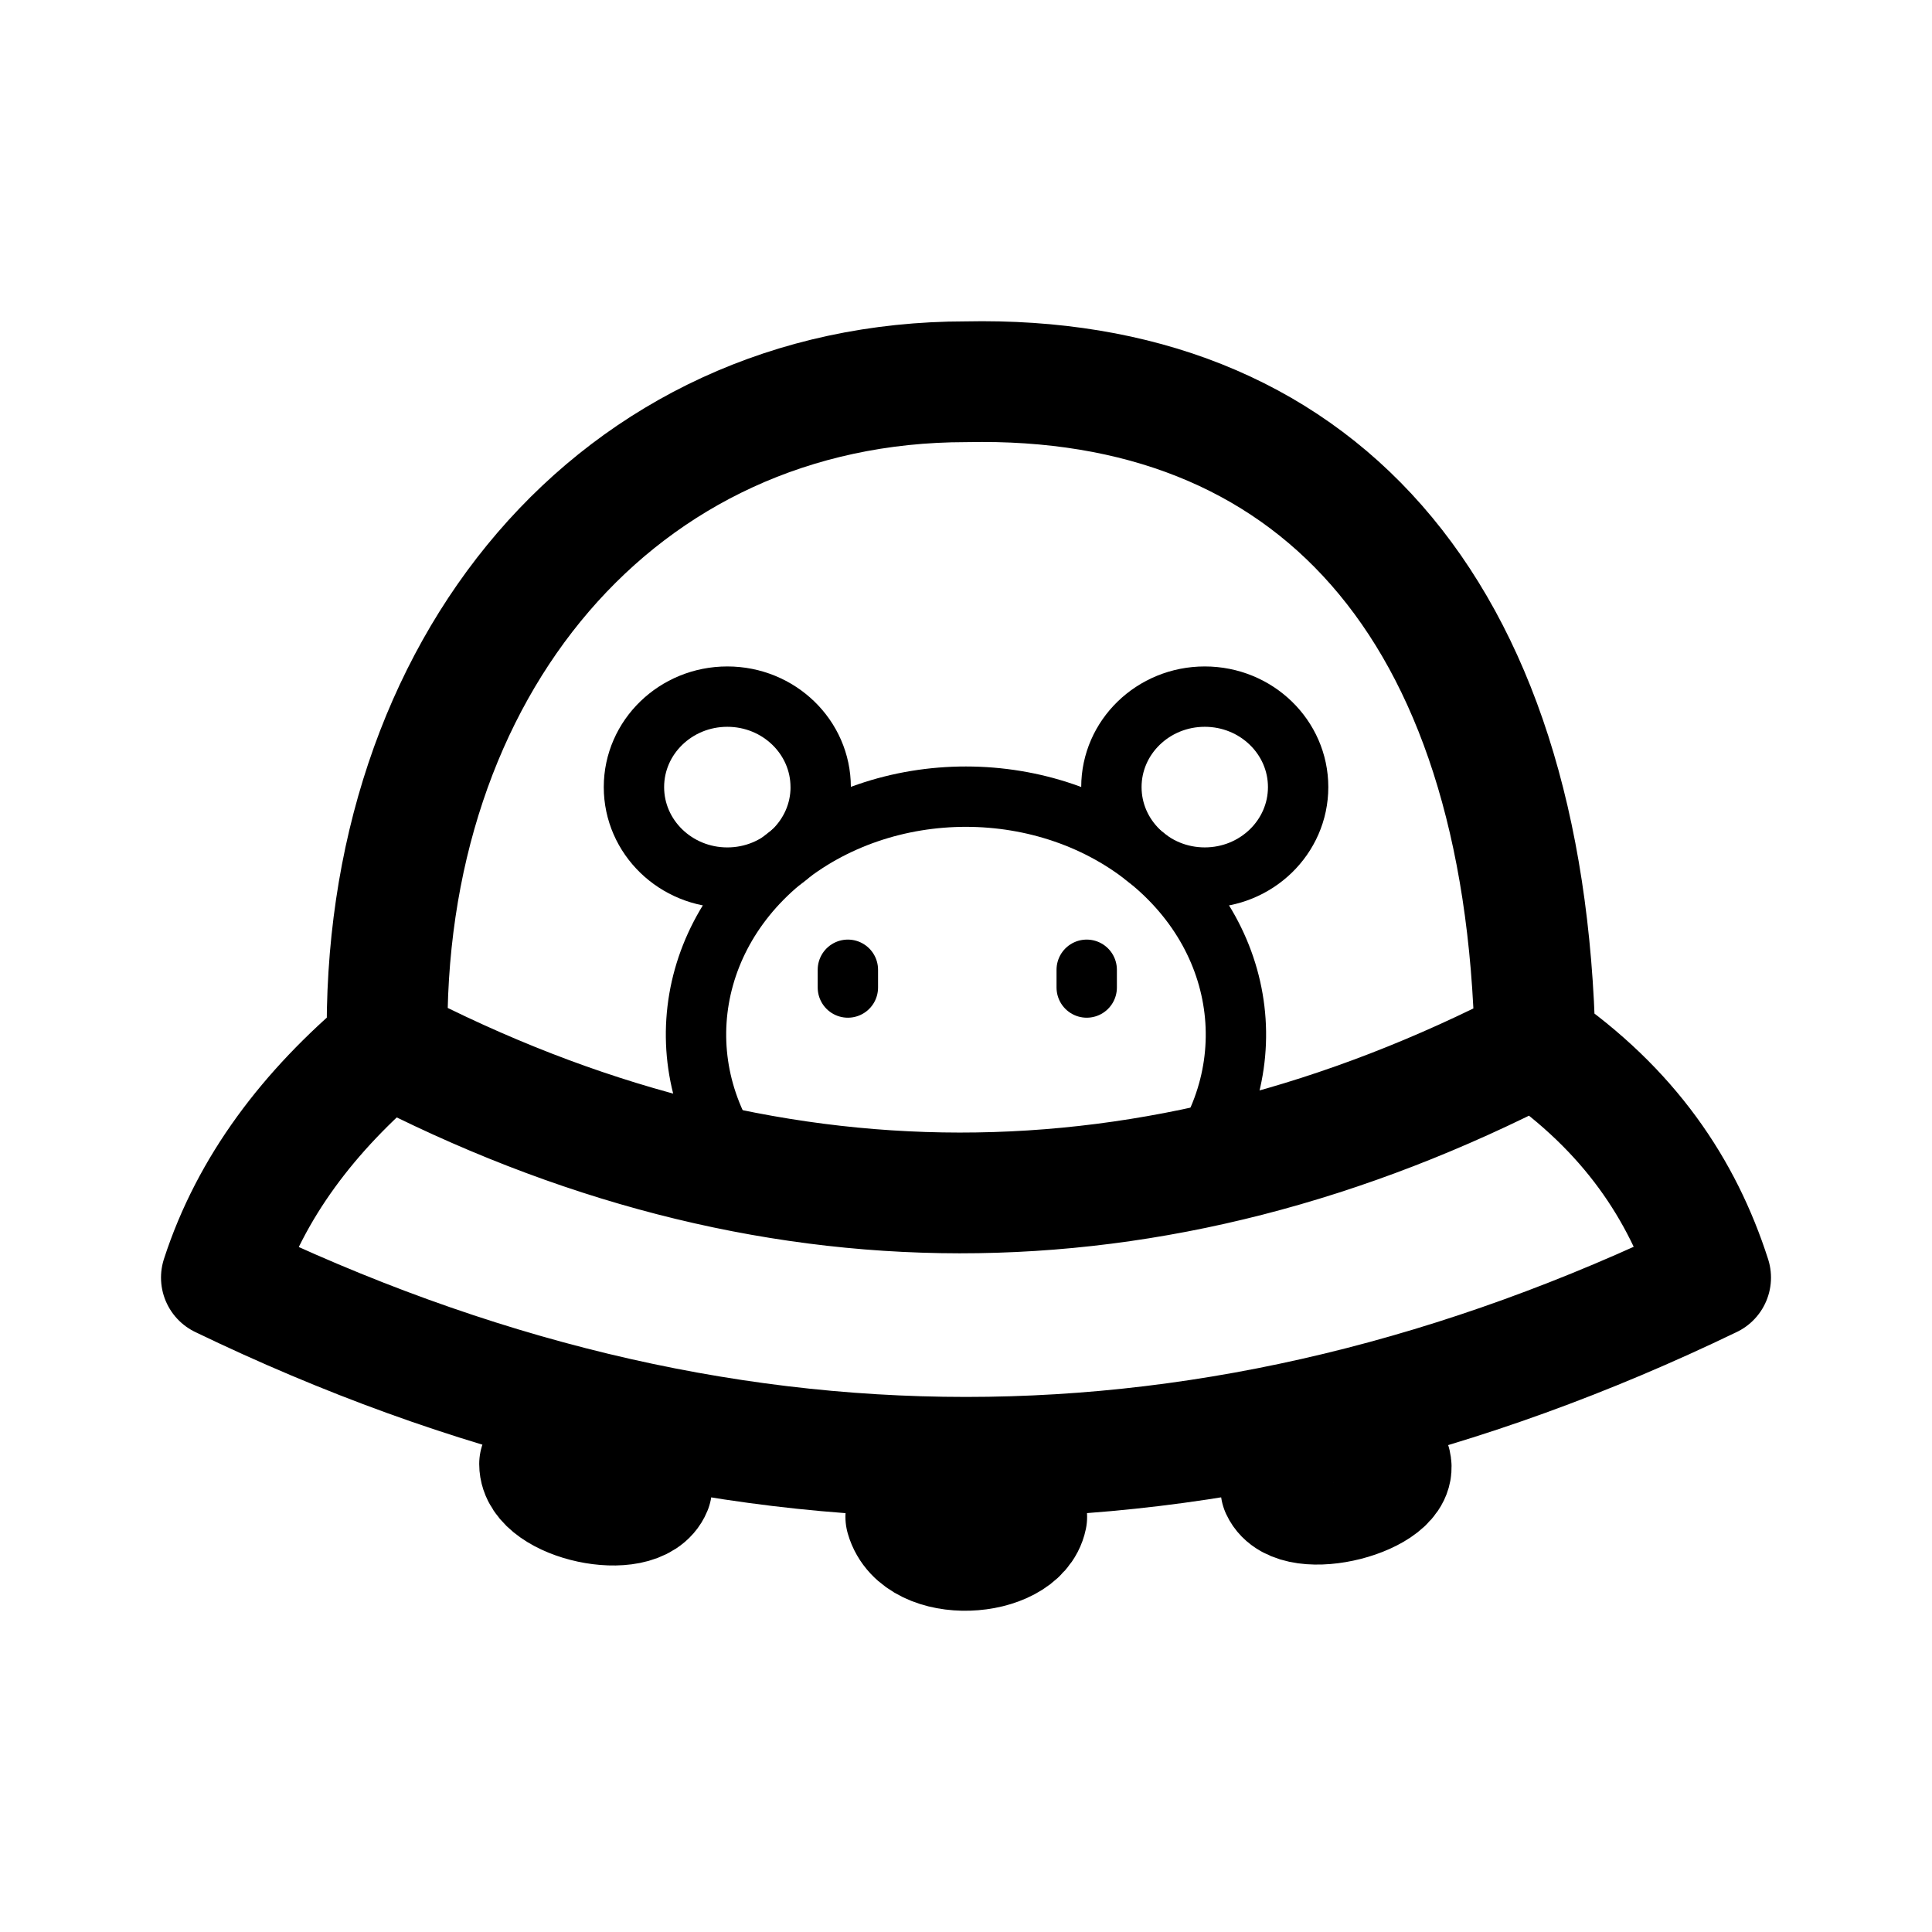
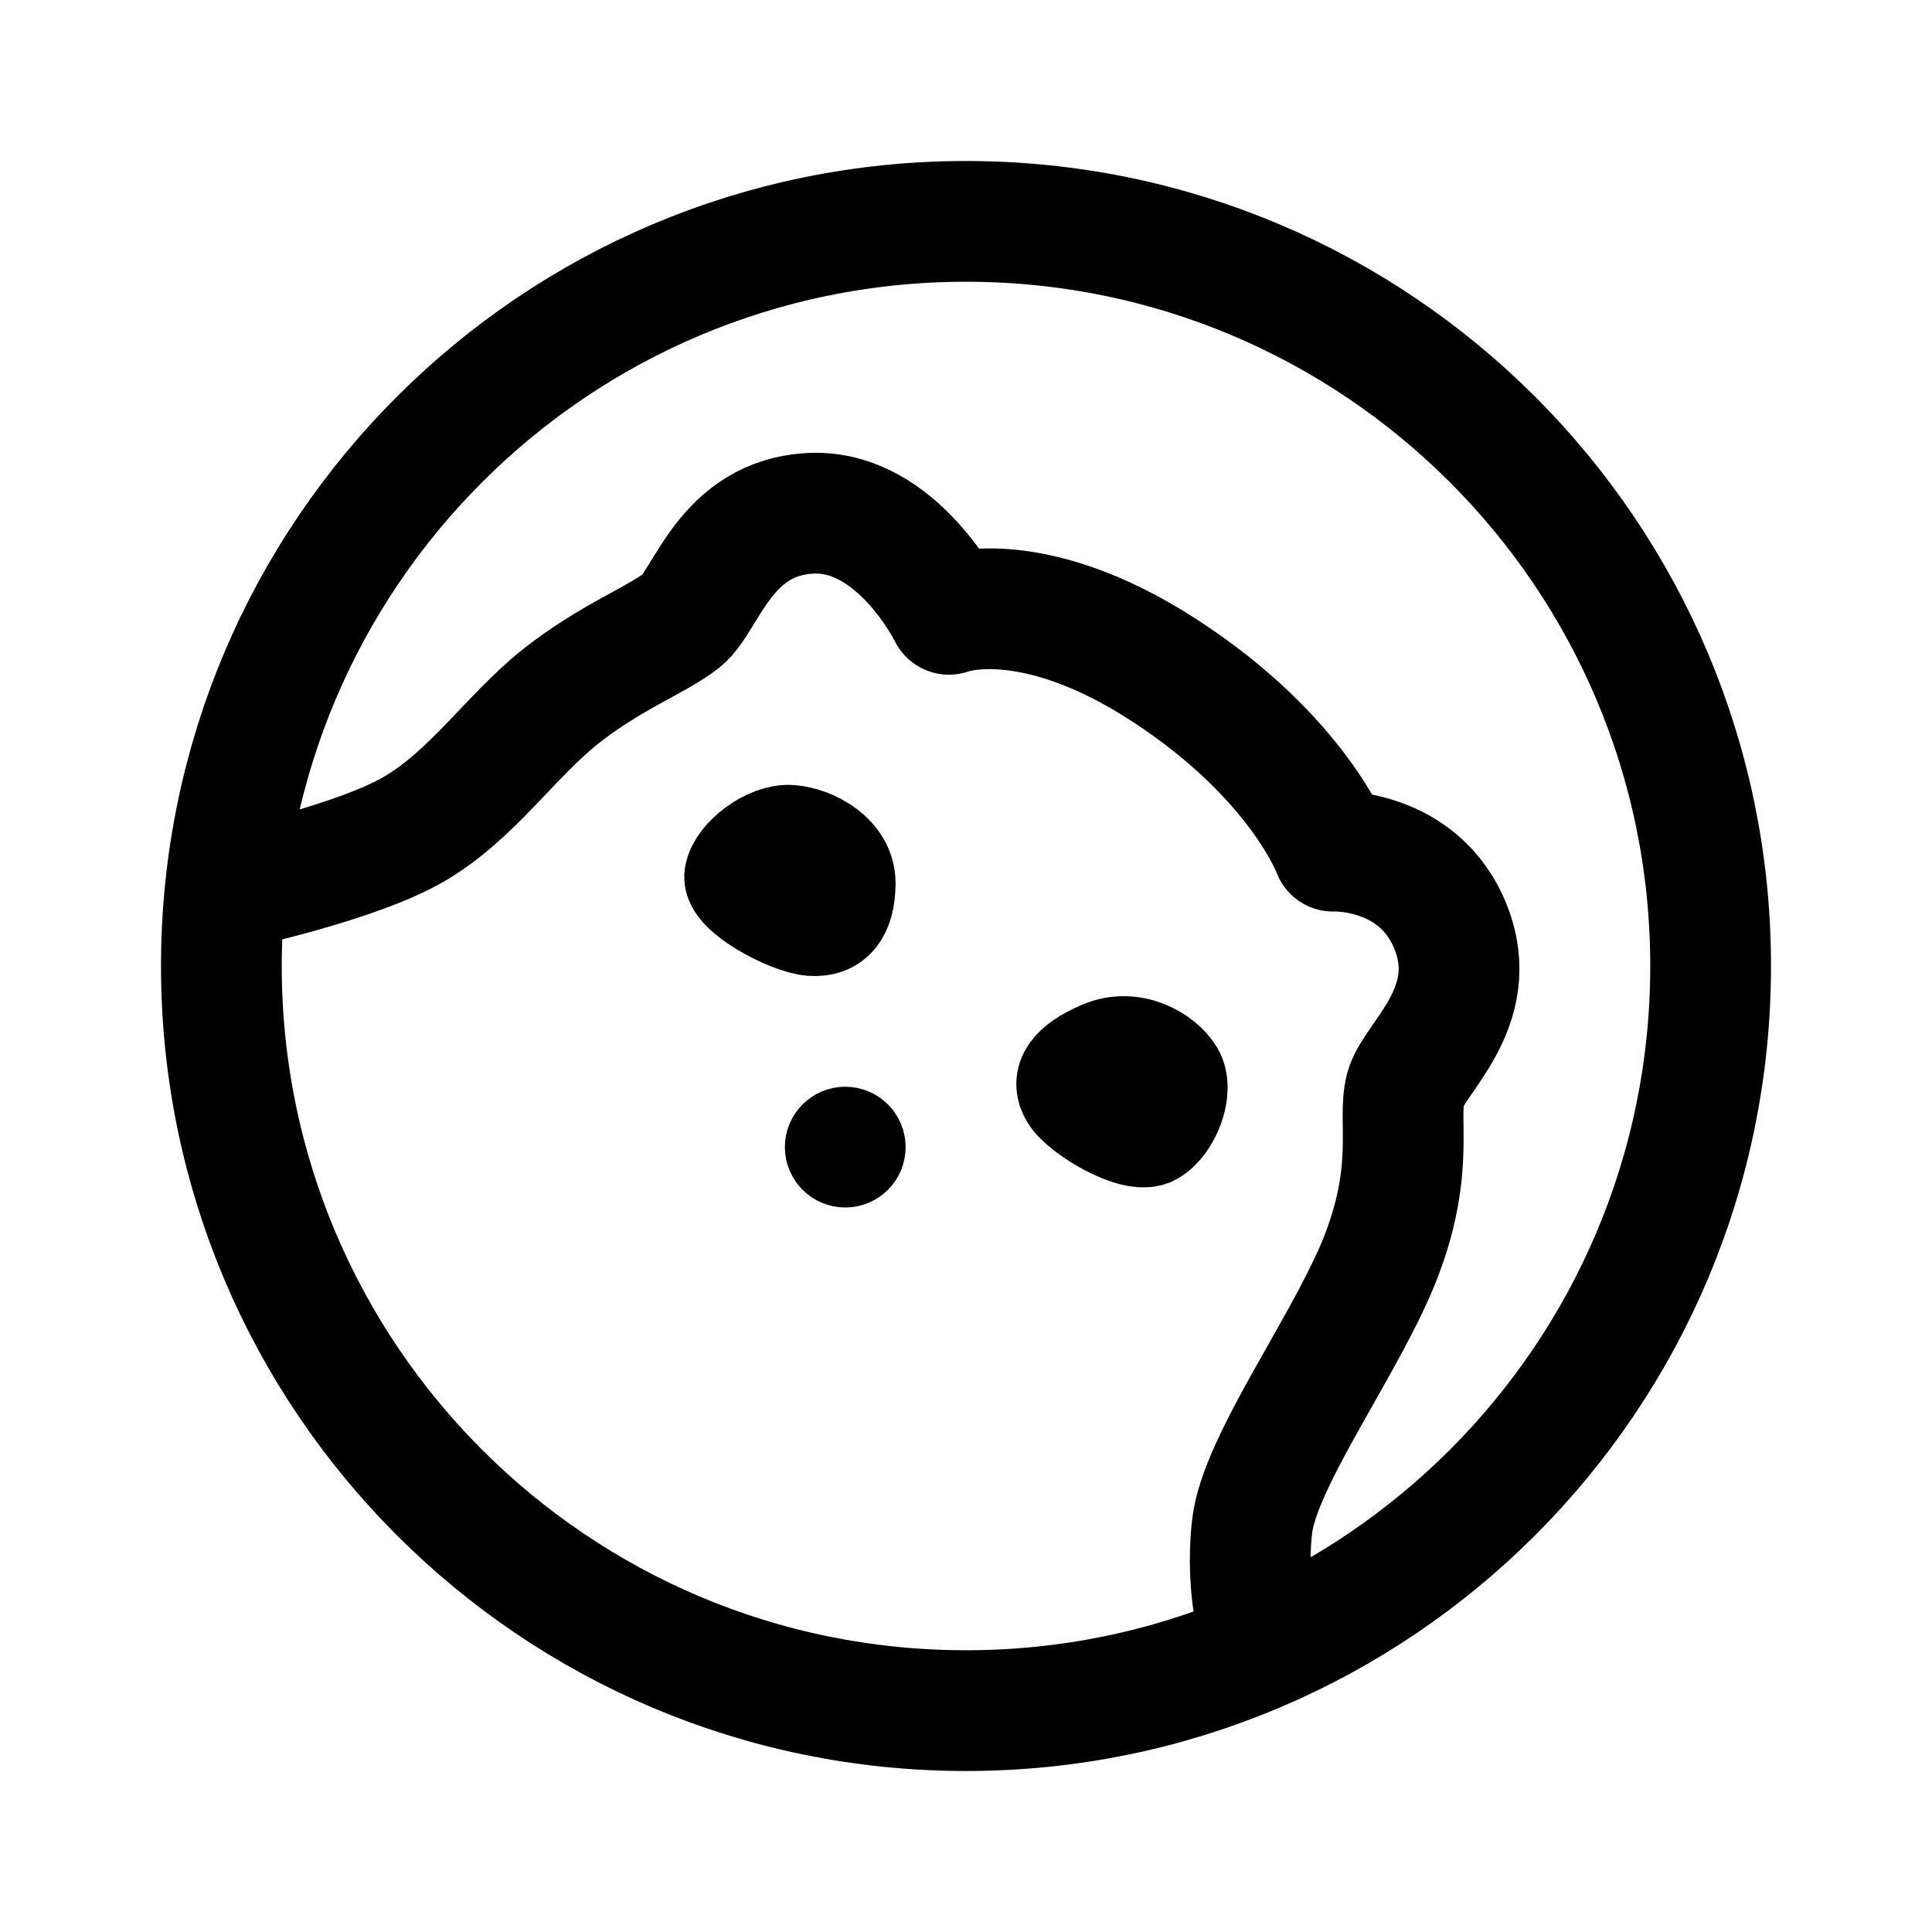
- <svg xmlns="http://www.w3.org/2000/svg" width="192" height="192" fill="none" stroke="#000" stroke-linecap="round" stroke-linejoin="round" stroke-width="3.175" viewBox="0 0 50.8 50.8">
-   <path stroke-width="1.587" d="M21.58 20.696a2.455 2.379 0 0 1-4.911 0 2.455 2.379 0 0 1 4.91 0zm12.553 0a2.455 2.379 0 0 1-4.91 0 2.455 2.379 0 0 1 4.91 0m-11.839 4.803v.467m6.28-.467v.467m-3.174 2.63" />
-   <path d="M10.182 27.478c-.188-9.913 6.054-17.44 15.218-17.44 9.088-.194 14.716 5.847 14.964 17.44m-30.182 0c9.922 5.168 20.144 5.203 30.182 0m-30.182 0c-2.062 1.733-3.589 3.735-4.361 6.115m34.543-6.115c2.479 1.706 3.87 3.797 4.615 6.115m0 0q-19.581 9.451-39.158 0" />
-   <path d="M23.817 39.883c.363 1.265 2.954 1.086 3.18 0m-12.809-1.389c0 .971 2.578 1.526 2.945.629m16.547.019c.414.9 3.175.157 2.878-.69" />
-   <path stroke-width="1.587" d="M19.965 31.224a7.096 6.253 0 0 1 10.306-8.568 7.096 6.253 0 0 1 .566 8.568" />
+ <svg xmlns="http://www.w3.org/2000/svg" width="192" height="192" fill="none">
+   <path d="M78.565 83.008c2.197.163 5.474 1.878 5.435 4.816-.04 2.939-1.159 4.326-3.356 4.163-2.198-.163-7.932-3.163-7.633-4.98.3-1.816 3.356-4.162 5.554-3.999Zm38.087 23.639c-1.006-1.671-4.061-3.517-7.153-2.198-3.092 1.318-4.135 2.813-3.129 4.483 1.007 1.67 6.353 4.901 8.16 3.868 1.806-1.032 3.129-4.483 2.122-6.153Z" stroke="#000" stroke-width="10" stroke-linecap="round" stroke-linejoin="round" />
+   <circle cx="84" cy="114" r="3" stroke="#000" stroke-width="6" stroke-linecap="round" stroke-linejoin="round" />
+   <path d="M23 88.384s12.414-2.631 18.18-6.01c5.768-3.38 9.57-9.217 14.5-13.137 4.931-3.92 9.612-5.632 12.078-7.592 2.465-1.96 4.3-10.256 12.87-10.635C89.197 50.631 94.3 61.05 94.3 61.05s7.983-3.13 21.363 5.536c13.379 8.665 16.811 18 16.811 18s8.569-.378 11.707 7.583c3.139 7.96-3.714 13.007-4.507 16.051-.793 3.043.922 7.711-2.293 16.299-3.215 8.589-12.197 20.556-12.947 27.185-.749 6.628.967 11.296.967 11.296" stroke="#000" stroke-width="12" stroke-linecap="round" stroke-linejoin="round" />
+   <circle cx="96" cy="96" r="74" stroke="#000" stroke-width="12" stroke-linecap="round" stroke-linejoin="round" />
</svg>
